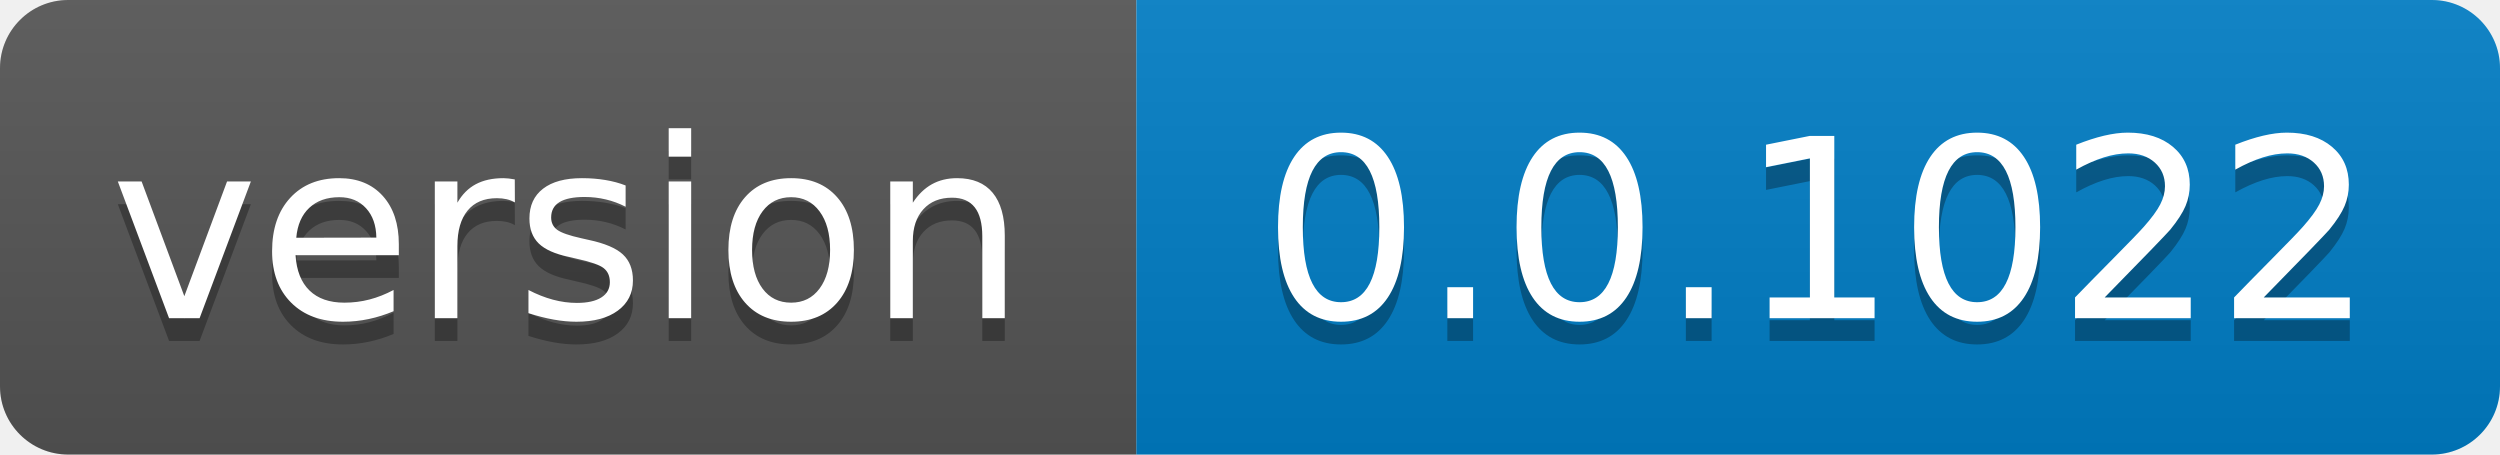
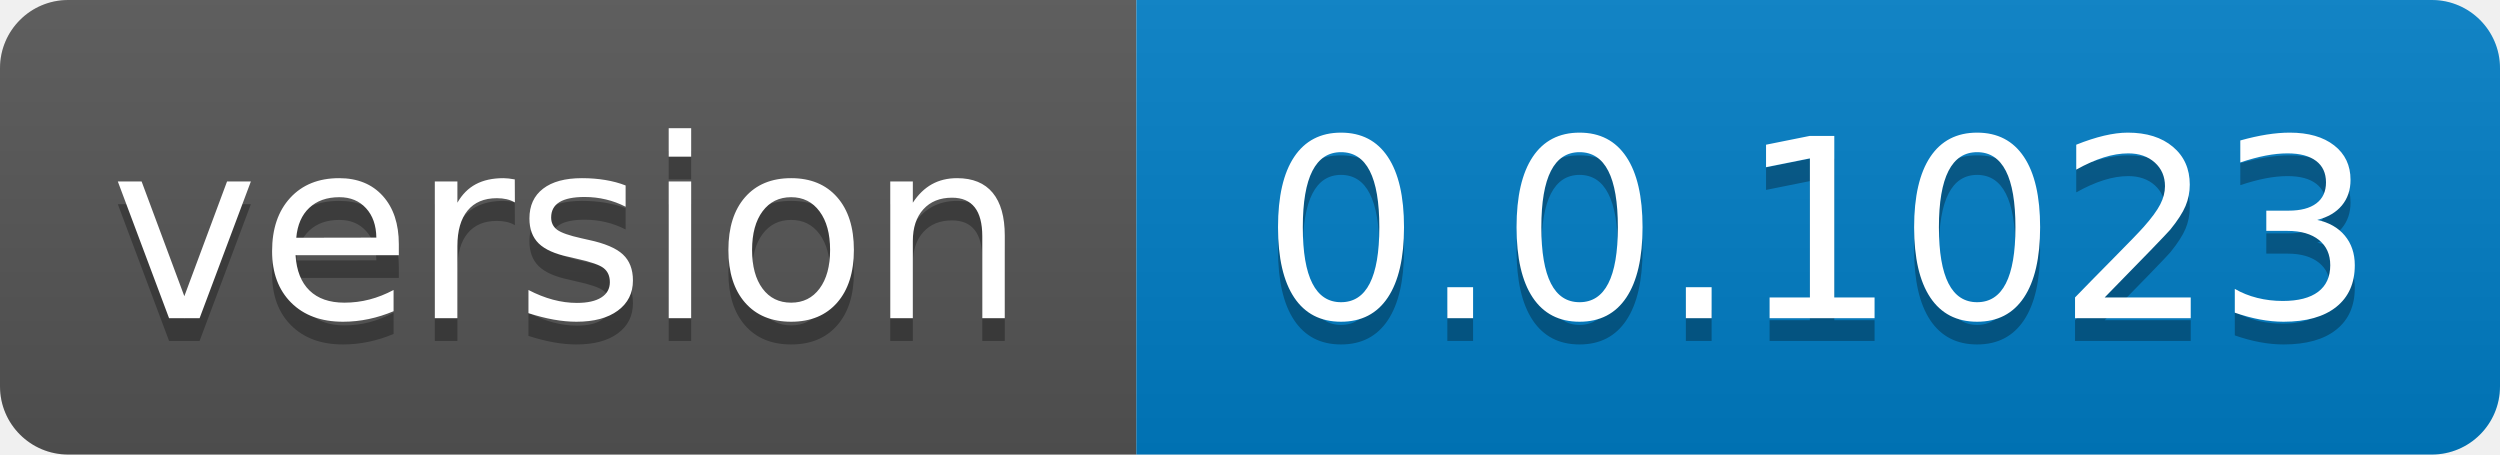
- <svg xmlns="http://www.w3.org/2000/svg" width="110" height="20" role="img" aria-label="version: 0.0.1022">
+ <svg xmlns="http://www.w3.org/2000/svg" width="110" height="20" role="img" aria-label="version: 0.0.1023">
  <linearGradient id="s" x2="0" y2="100%">
    <stop offset="0" stop-color="#bbb" stop-opacity=".1" />
    <stop offset="1" stop-opacity=".1" />
  </linearGradient>
  <clipPath id="r">
    <rect width="110" height="20" rx="3" fill="#fff" />
  </clipPath>
  <g clip-path="url(#r)">
    <rect width="50" height="20" fill="#555" />
    <rect x="50" width="60" height="20" fill="#007ec6" />
    <rect width="110" height="20" fill="url(#s)" />
  </g>
  <g fill="#fff" text-anchor="middle" font-family="Verdana,Geneva,DejaVu Sans,sans-serif" text-rendering="geometricPrecision" font-size="110">
    <text aria-hidden="true" x="250.0" transform="scale(.1)" textLength="400" y="150" fill="#010101" fill-opacity=".3">version</text>
    <text x="250.0" transform="scale(.1)" textLength="400" y="140" fill="#fff">version</text>
-     <text aria-hidden="true" x="800.0" transform="scale(.1)" textLength="500" y="150" fill="#010101" fill-opacity=".3">0.0.1022</text>
-     <text x="800.0" transform="scale(.1)" textLength="500" y="140" fill="#fff">0.0.1022</text>
+     <text aria-hidden="true" x="800.0" transform="scale(.1)" textLength="500" y="150" fill="#010101" fill-opacity=".3">0.0.1023</text>
+     <text x="800.0" transform="scale(.1)" textLength="500" y="140" fill="#fff">0.0.1023</text>
  </g>
</svg>
